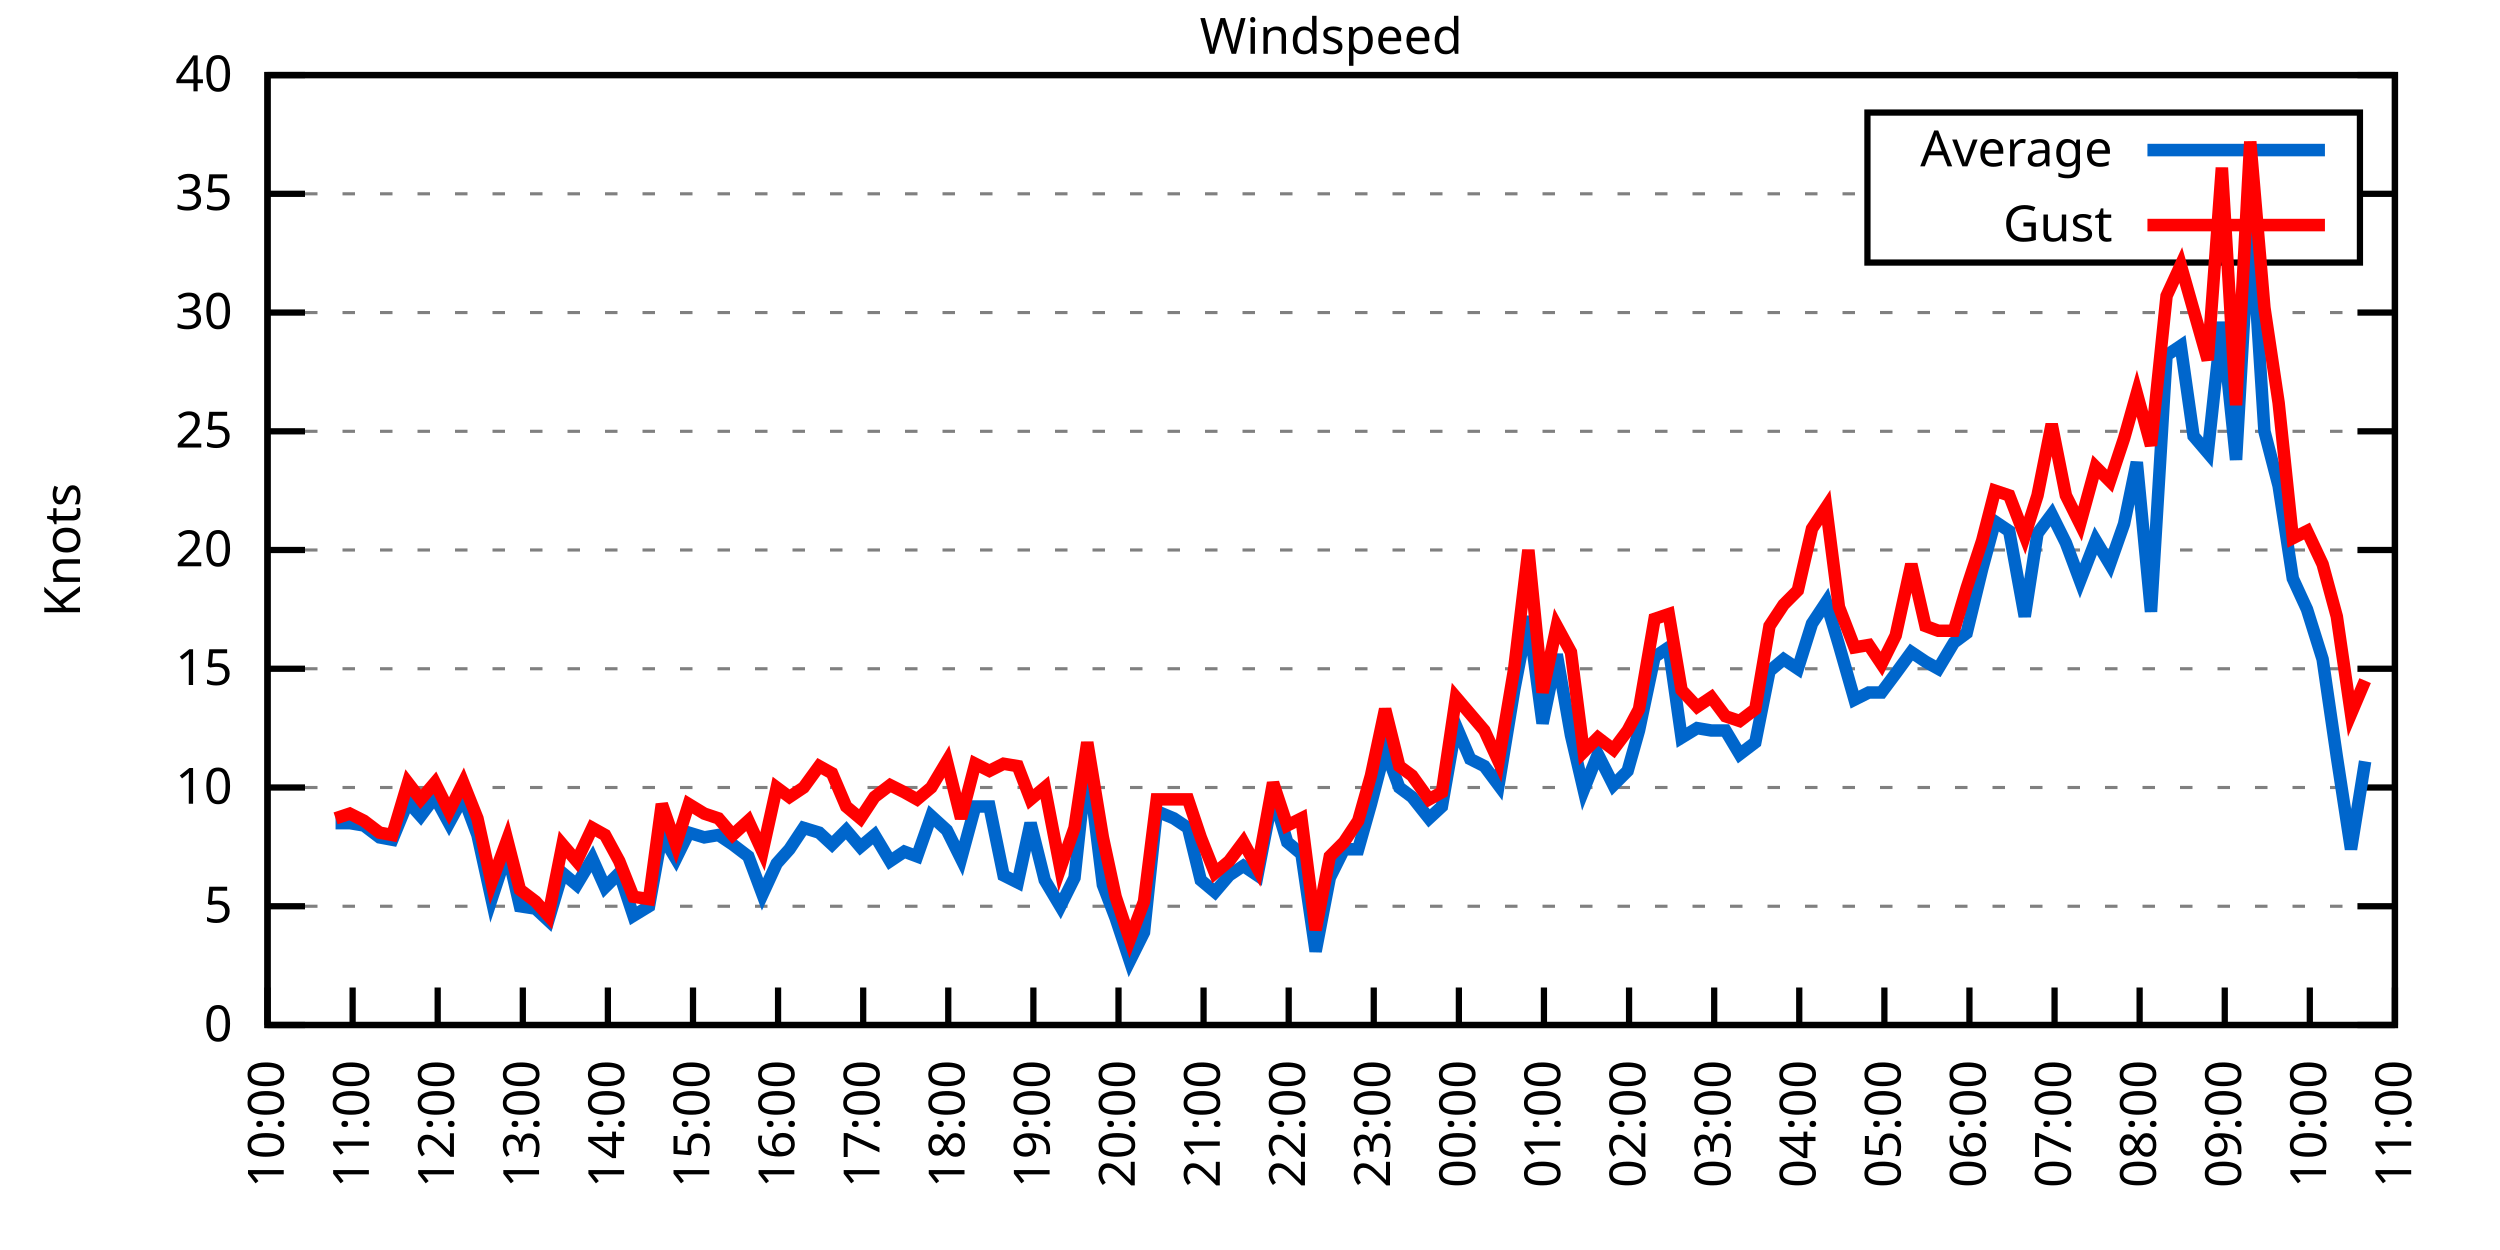
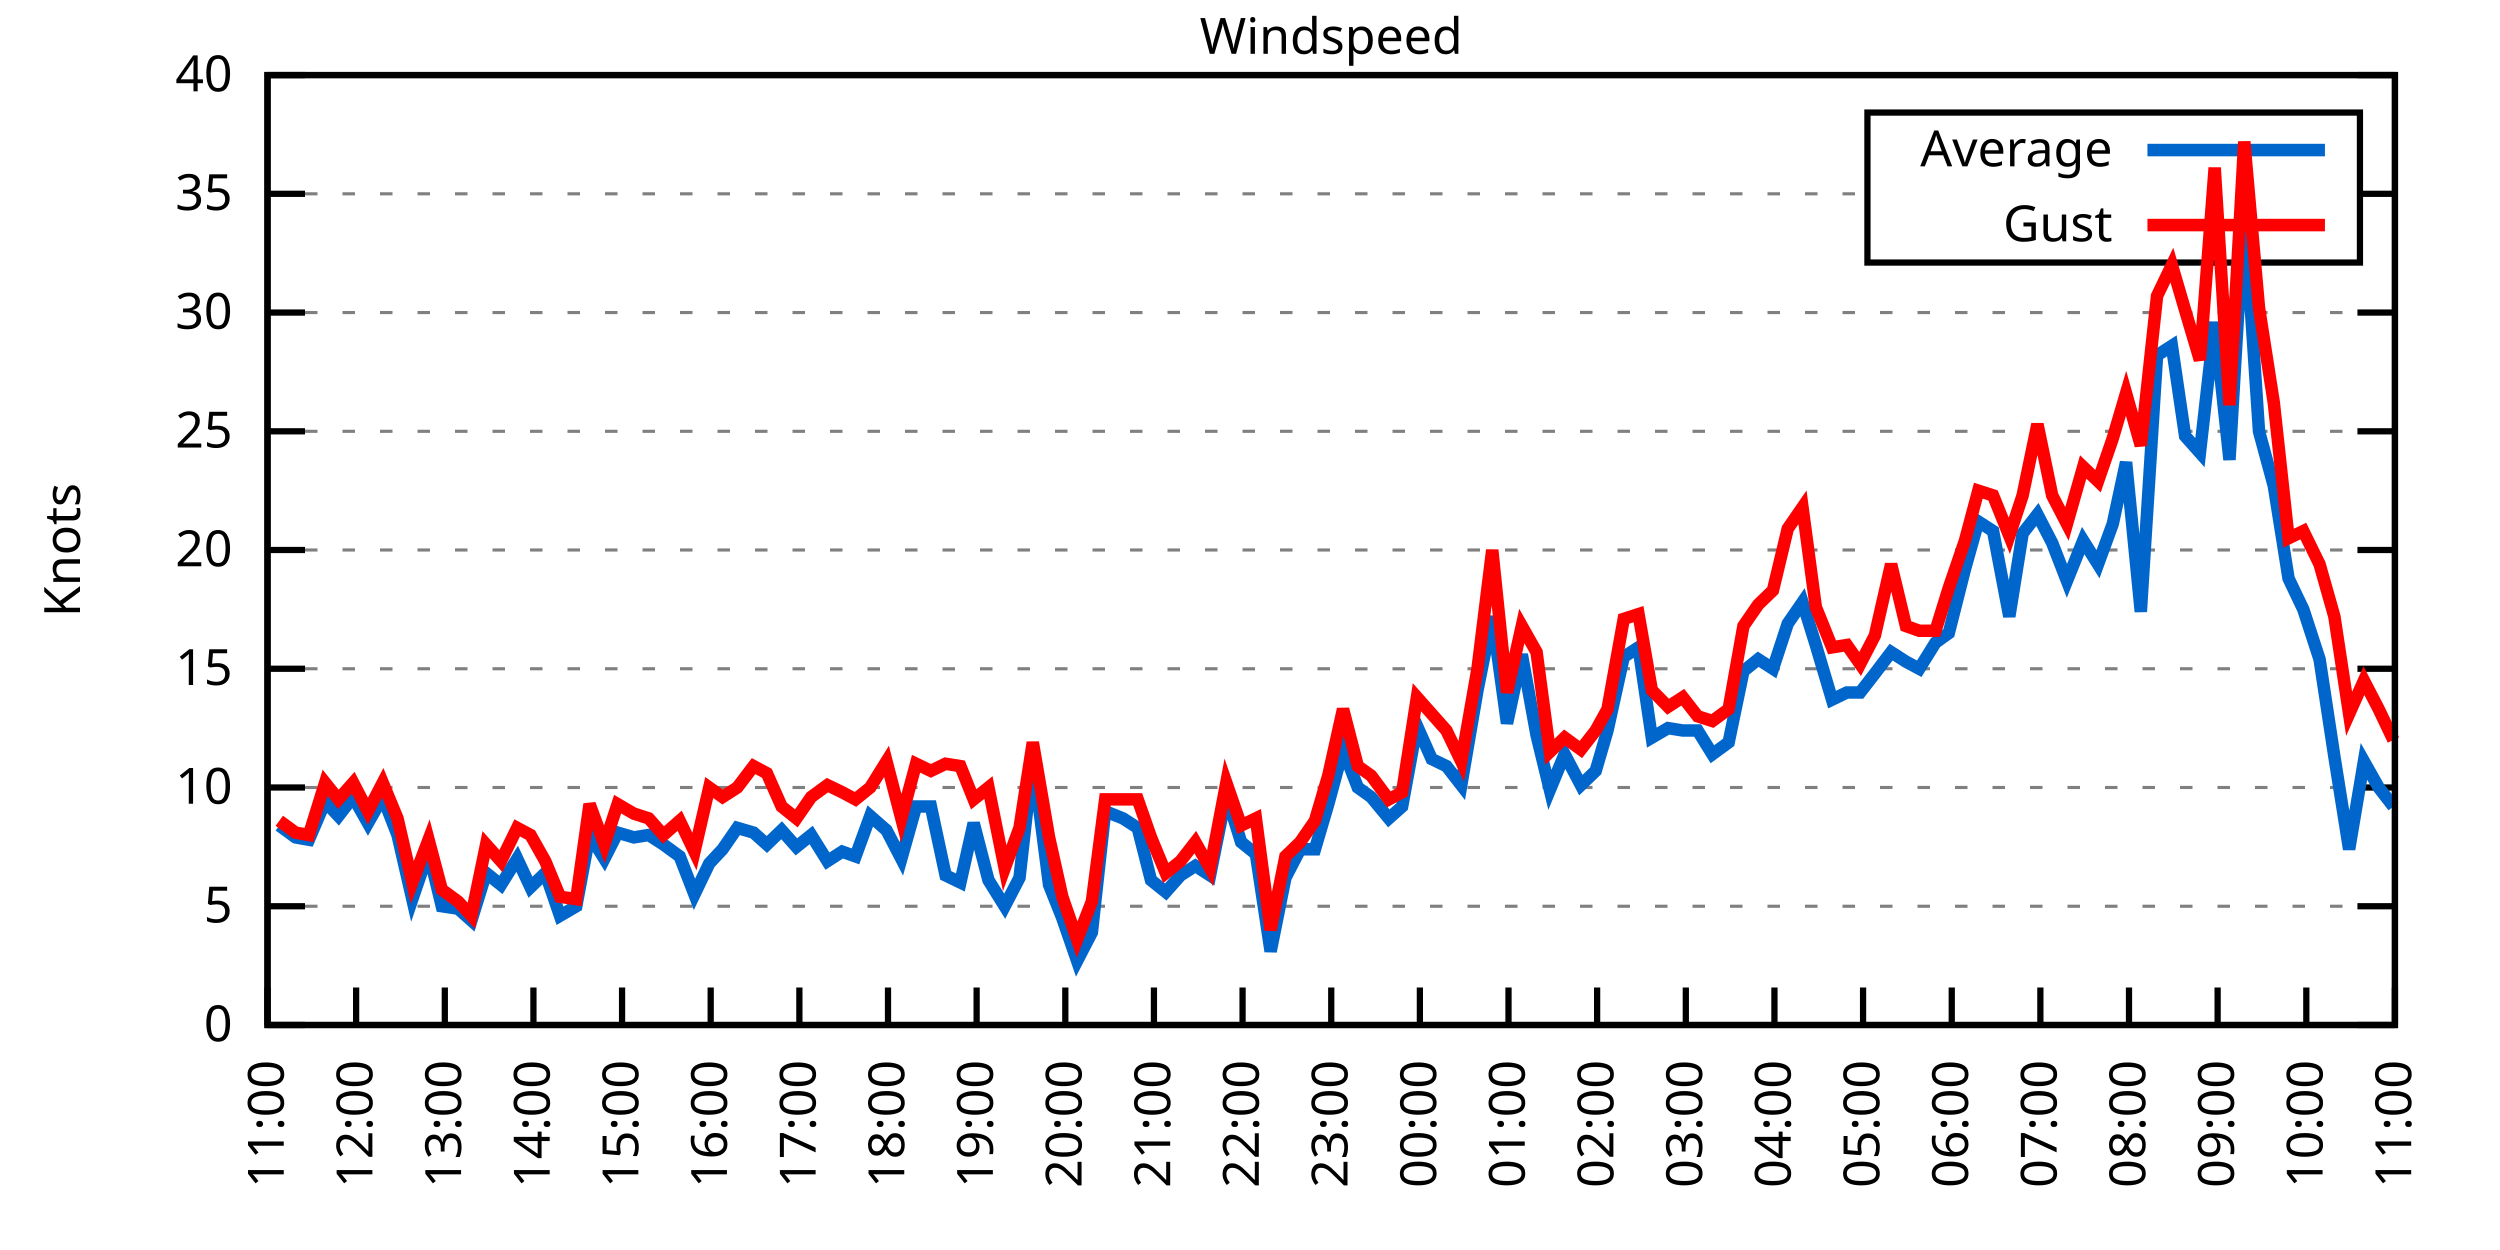
<svg xmlns="http://www.w3.org/2000/svg" xmlns:xlink="http://www.w3.org/1999/xlink" width="400" height="200" viewBox="0 0 400 200">
  <g id="gnuplot_canvas">
    <rect x="0" y="0" width="400" height="200" fill="none" />
    <defs>
      <circle id="gpDot" r="0.5" stroke-width="0.5" stroke="currentColor" />
      <path id="gpPt0" stroke-width="0.333" stroke="currentColor" d="M-1,0 h2 M0,-1 v2" />
      <path id="gpPt1" stroke-width="0.333" stroke="currentColor" d="M-1,-1 L1,1 M1,-1 L-1,1" />
      <path id="gpPt2" stroke-width="0.333" stroke="currentColor" d="M-1,0 L1,0 M0,-1 L0,1 M-1,-1 L1,1 M-1,1 L1,-1" />
      <rect id="gpPt3" stroke-width="0.333" stroke="currentColor" x="-1" y="-1" width="2" height="2" />
      <rect id="gpPt4" stroke-width="0.333" stroke="currentColor" fill="currentColor" x="-1" y="-1" width="2" height="2" />
      <circle id="gpPt5" stroke-width="0.333" stroke="currentColor" cx="0" cy="0" r="1" />
      <use xlink:href="#gpPt5" id="gpPt6" fill="currentColor" stroke="none" />
      <path id="gpPt7" stroke-width="0.333" stroke="currentColor" d="M0,-1.33 L-1.33,0.67 L1.33,0.67 z" />
      <use xlink:href="#gpPt7" id="gpPt8" fill="currentColor" stroke="none" />
      <use xlink:href="#gpPt7" id="gpPt9" stroke="currentColor" transform="rotate(180)" />
      <use xlink:href="#gpPt9" id="gpPt10" fill="currentColor" stroke="none" />
      <use xlink:href="#gpPt3" id="gpPt11" stroke="currentColor" transform="rotate(45)" />
      <use xlink:href="#gpPt11" id="gpPt12" fill="currentColor" stroke="none" />
      <path id="gpPt13" stroke-width="0.333" stroke="currentColor" d="M0,1.330 L1.265,0.411 L0.782,-1.067 L-0.782,-1.076 L-1.265,0.411 z" />
      <use xlink:href="#gpPt13" id="gpPt14" fill="currentColor" stroke="none" />
      <filter id="textbox" filterUnits="objectBoundingBox" x="0" y="0" height="1" width="1">
        <feFlood flood-color="white" flood-opacity="1" result="bgnd" />
        <feComposite in="SourceGraphic" in2="bgnd" operator="atop" />
      </filter>
      <filter id="greybox" filterUnits="objectBoundingBox" x="0" y="0" height="1" width="1">
        <feFlood flood-color="lightgrey" flood-opacity="1" result="grey" />
        <feComposite in="SourceGraphic" in2="grey" operator="atop" />
      </filter>
    </defs>
    <g fill="none" color="white" stroke="currentColor" stroke-width="1.00" stroke-linecap="butt" stroke-linejoin="miter">
</g>
    <g fill="none" color="black" stroke="currentColor" stroke-width="1.00" stroke-linecap="butt" stroke-linejoin="miter">
      <g stroke="none" shape-rendering="crispEdges">
        <polygon fill="rgb(255, 255, 255)" points="42.80,164.00 383.18,164.00 383.18,12.02 42.80,12.02 " />
      </g>
    </g>
    <g fill="none" color="black" stroke="currentColor" stroke-width="1.00" stroke-linecap="butt" stroke-linejoin="miter">
</g>
    <g fill="none" color="black" stroke="black" stroke-width="0.50" stroke-linecap="butt" stroke-linejoin="miter">
</g>
    <g fill="none" color="gray" stroke="currentColor" stroke-width="0.50" stroke-linecap="butt" stroke-linejoin="miter">
      <path stroke="gray" stroke-dasharray="2,4" class="gridline" d="M42.80,164.00 L383.19,164.00  " />
    </g>
    <g fill="none" color="gray" stroke="gray" stroke-width="1.00" stroke-linecap="butt" stroke-linejoin="miter">
</g>
    <g fill="none" color="black" stroke="currentColor" stroke-width="1.00" stroke-linecap="butt" stroke-linejoin="miter">
      <path stroke="black" d="M42.80,164.00 L48.80,164.00 M383.19,164.00 L377.19,164.00  " />
      <g transform="translate(37.20,166.60)" stroke="none" fill="black" font-family="Sans" font-size="8.00" text-anchor="end">
        <text>
          <tspan font-family="Sans"> 0</tspan>
        </text>
      </g>
    </g>
    <g fill="none" color="black" stroke="currentColor" stroke-width="1.00" stroke-linecap="butt" stroke-linejoin="miter">
</g>
    <g fill="none" color="black" stroke="black" stroke-width="0.50" stroke-linecap="butt" stroke-linejoin="miter">
</g>
    <g fill="none" color="gray" stroke="currentColor" stroke-width="0.50" stroke-linecap="butt" stroke-linejoin="miter">
      <path stroke="gray" stroke-dasharray="2,4" class="gridline" d="M42.80,145.00 L383.19,145.00  " />
    </g>
    <g fill="none" color="gray" stroke="gray" stroke-width="1.00" stroke-linecap="butt" stroke-linejoin="miter">
</g>
    <g fill="none" color="black" stroke="currentColor" stroke-width="1.00" stroke-linecap="butt" stroke-linejoin="miter">
      <path stroke="black" d="M42.80,145.00 L48.80,145.00 M383.19,145.00 L377.19,145.00  " />
      <g transform="translate(37.20,147.60)" stroke="none" fill="black" font-family="Sans" font-size="8.00" text-anchor="end">
        <text>
          <tspan font-family="Sans"> 5</tspan>
        </text>
      </g>
    </g>
    <g fill="none" color="black" stroke="currentColor" stroke-width="1.00" stroke-linecap="butt" stroke-linejoin="miter">
</g>
    <g fill="none" color="black" stroke="black" stroke-width="0.50" stroke-linecap="butt" stroke-linejoin="miter">
</g>
    <g fill="none" color="gray" stroke="currentColor" stroke-width="0.50" stroke-linecap="butt" stroke-linejoin="miter">
      <path stroke="gray" stroke-dasharray="2,4" class="gridline" d="M42.80,126.00 L383.19,126.00  " />
    </g>
    <g fill="none" color="gray" stroke="gray" stroke-width="1.00" stroke-linecap="butt" stroke-linejoin="miter">
</g>
    <g fill="none" color="black" stroke="currentColor" stroke-width="1.00" stroke-linecap="butt" stroke-linejoin="miter">
      <path stroke="black" d="M42.80,126.00 L48.80,126.00 M383.19,126.00 L377.19,126.00  " />
      <g transform="translate(37.20,128.60)" stroke="none" fill="black" font-family="Sans" font-size="8.00" text-anchor="end">
        <text>
          <tspan font-family="Sans"> 10</tspan>
        </text>
      </g>
    </g>
    <g fill="none" color="black" stroke="currentColor" stroke-width="1.00" stroke-linecap="butt" stroke-linejoin="miter">
</g>
    <g fill="none" color="black" stroke="black" stroke-width="0.50" stroke-linecap="butt" stroke-linejoin="miter">
</g>
    <g fill="none" color="gray" stroke="currentColor" stroke-width="0.50" stroke-linecap="butt" stroke-linejoin="miter">
      <path stroke="gray" stroke-dasharray="2,4" class="gridline" d="M42.80,107.00 L383.19,107.00  " />
    </g>
    <g fill="none" color="gray" stroke="gray" stroke-width="1.00" stroke-linecap="butt" stroke-linejoin="miter">
</g>
    <g fill="none" color="black" stroke="currentColor" stroke-width="1.00" stroke-linecap="butt" stroke-linejoin="miter">
      <path stroke="black" d="M42.80,107.00 L48.80,107.00 M383.19,107.00 L377.19,107.00  " />
      <g transform="translate(37.20,109.60)" stroke="none" fill="black" font-family="Sans" font-size="8.00" text-anchor="end">
        <text>
          <tspan font-family="Sans"> 15</tspan>
        </text>
      </g>
    </g>
    <g fill="none" color="black" stroke="currentColor" stroke-width="1.00" stroke-linecap="butt" stroke-linejoin="miter">
</g>
    <g fill="none" color="black" stroke="black" stroke-width="0.50" stroke-linecap="butt" stroke-linejoin="miter">
</g>
    <g fill="none" color="gray" stroke="currentColor" stroke-width="0.50" stroke-linecap="butt" stroke-linejoin="miter">
      <path stroke="gray" stroke-dasharray="2,4" class="gridline" d="M42.80,88.00 L383.19,88.00  " />
    </g>
    <g fill="none" color="gray" stroke="gray" stroke-width="1.00" stroke-linecap="butt" stroke-linejoin="miter">
</g>
    <g fill="none" color="black" stroke="currentColor" stroke-width="1.00" stroke-linecap="butt" stroke-linejoin="miter">
      <path stroke="black" d="M42.80,88.00 L48.80,88.00 M383.19,88.00 L377.19,88.00  " />
      <g transform="translate(37.20,90.60)" stroke="none" fill="black" font-family="Sans" font-size="8.00" text-anchor="end">
        <text>
          <tspan font-family="Sans"> 20</tspan>
        </text>
      </g>
    </g>
    <g fill="none" color="black" stroke="currentColor" stroke-width="1.00" stroke-linecap="butt" stroke-linejoin="miter">
</g>
    <g fill="none" color="black" stroke="black" stroke-width="0.50" stroke-linecap="butt" stroke-linejoin="miter">
</g>
    <g fill="none" color="gray" stroke="currentColor" stroke-width="0.50" stroke-linecap="butt" stroke-linejoin="miter">
      <path stroke="gray" stroke-dasharray="2,4" class="gridline" d="M42.80,69.01 L383.19,69.01  " />
    </g>
    <g fill="none" color="gray" stroke="gray" stroke-width="1.00" stroke-linecap="butt" stroke-linejoin="miter">
</g>
    <g fill="none" color="black" stroke="currentColor" stroke-width="1.00" stroke-linecap="butt" stroke-linejoin="miter">
      <path stroke="black" d="M42.80,69.01 L48.80,69.01 M383.19,69.01 L377.19,69.01  " />
      <g transform="translate(37.20,71.61)" stroke="none" fill="black" font-family="Sans" font-size="8.00" text-anchor="end">
        <text>
          <tspan font-family="Sans"> 25</tspan>
        </text>
      </g>
    </g>
    <g fill="none" color="black" stroke="currentColor" stroke-width="1.00" stroke-linecap="butt" stroke-linejoin="miter">
</g>
    <g fill="none" color="black" stroke="black" stroke-width="0.50" stroke-linecap="butt" stroke-linejoin="miter">
</g>
    <g fill="none" color="gray" stroke="currentColor" stroke-width="0.50" stroke-linecap="butt" stroke-linejoin="miter">
      <path stroke="gray" stroke-dasharray="2,4" class="gridline" d="M42.80,50.01 L383.19,50.01  " />
    </g>
    <g fill="none" color="gray" stroke="gray" stroke-width="1.00" stroke-linecap="butt" stroke-linejoin="miter">
</g>
    <g fill="none" color="black" stroke="currentColor" stroke-width="1.00" stroke-linecap="butt" stroke-linejoin="miter">
      <path stroke="black" d="M42.80,50.01 L48.80,50.01 M383.19,50.01 L377.19,50.01  " />
      <g transform="translate(37.20,52.61)" stroke="none" fill="black" font-family="Sans" font-size="8.00" text-anchor="end">
        <text>
          <tspan font-family="Sans"> 30</tspan>
        </text>
      </g>
    </g>
    <g fill="none" color="black" stroke="currentColor" stroke-width="1.00" stroke-linecap="butt" stroke-linejoin="miter">
</g>
    <g fill="none" color="black" stroke="black" stroke-width="0.50" stroke-linecap="butt" stroke-linejoin="miter">
</g>
    <g fill="none" color="gray" stroke="currentColor" stroke-width="0.50" stroke-linecap="butt" stroke-linejoin="miter">
      <path stroke="gray" stroke-dasharray="2,4" class="gridline" d="M42.80,31.01 L298.79,31.01 M377.59,31.01 L383.19,31.01  " />
    </g>
    <g fill="none" color="gray" stroke="gray" stroke-width="1.00" stroke-linecap="butt" stroke-linejoin="miter">
</g>
    <g fill="none" color="black" stroke="currentColor" stroke-width="1.00" stroke-linecap="butt" stroke-linejoin="miter">
      <path stroke="black" d="M42.80,31.01 L48.80,31.01 M383.19,31.01 L377.19,31.01  " />
      <g transform="translate(37.20,33.61)" stroke="none" fill="black" font-family="Sans" font-size="8.00" text-anchor="end">
        <text>
          <tspan font-family="Sans"> 35</tspan>
        </text>
      </g>
    </g>
    <g fill="none" color="black" stroke="currentColor" stroke-width="1.00" stroke-linecap="butt" stroke-linejoin="miter">
</g>
    <g fill="none" color="black" stroke="black" stroke-width="0.50" stroke-linecap="butt" stroke-linejoin="miter">
</g>
    <g fill="none" color="gray" stroke="currentColor" stroke-width="0.50" stroke-linecap="butt" stroke-linejoin="miter">
      <path stroke="gray" stroke-dasharray="2,4" class="gridline" d="M42.80,12.01 L383.19,12.01  " />
    </g>
    <g fill="none" color="gray" stroke="gray" stroke-width="1.00" stroke-linecap="butt" stroke-linejoin="miter">
</g>
    <g fill="none" color="black" stroke="currentColor" stroke-width="1.00" stroke-linecap="butt" stroke-linejoin="miter">
      <path stroke="black" d="M42.80,12.01 L48.80,12.01 M383.19,12.01 L377.19,12.01  " />
      <g transform="translate(37.20,14.61)" stroke="none" fill="black" font-family="Sans" font-size="8.00" text-anchor="end">
        <text>
          <tspan font-family="Sans"> 40</tspan>
        </text>
      </g>
    </g>
    <g fill="none" color="black" stroke="currentColor" stroke-width="1.00" stroke-linecap="butt" stroke-linejoin="miter">
      <path stroke="black" d="M42.80,164.00 L42.80,158.00  " />
      <g transform="translate(45.40,169.60) rotate(270.00)" stroke="none" fill="black" font-family="Sans" font-size="8.00" text-anchor="end">
        <text>
-           <tspan font-family="Sans">10:00</tspan>
-         </text>
-       </g>
-     </g>
-     <g fill="none" color="black" stroke="currentColor" stroke-width="1.00" stroke-linecap="butt" stroke-linejoin="miter">
-       <path stroke="black" d="M56.42,164.00 L56.42,158.00  " />
-       <g transform="translate(59.02,169.60) rotate(270.00)" stroke="none" fill="black" font-family="Sans" font-size="8.00" text-anchor="end">
-         <text>
          <tspan font-family="Sans">11:00</tspan>
        </text>
      </g>
    </g>
    <g fill="none" color="black" stroke="currentColor" stroke-width="1.00" stroke-linecap="butt" stroke-linejoin="miter">
-       <path stroke="black" d="M70.03,164.00 L70.03,158.00  " />
-       <g transform="translate(72.63,169.60) rotate(270.00)" stroke="none" fill="black" font-family="Sans" font-size="8.00" text-anchor="end">
+       <path stroke="black" d="M56.98,164.00 L56.98,158.00  " />
+       <g transform="translate(59.58,169.60) rotate(270.00)" stroke="none" fill="black" font-family="Sans" font-size="8.00" text-anchor="end">
        <text>
          <tspan font-family="Sans">12:00</tspan>
        </text>
      </g>
    </g>
    <g fill="none" color="black" stroke="currentColor" stroke-width="1.00" stroke-linecap="butt" stroke-linejoin="miter">
-       <path stroke="black" d="M83.65,164.00 L83.65,158.00  " />
-       <g transform="translate(86.25,169.60) rotate(270.00)" stroke="none" fill="black" font-family="Sans" font-size="8.00" text-anchor="end">
+       <path stroke="black" d="M71.17,164.00 L71.17,158.00  " />
+       <g transform="translate(73.77,169.60) rotate(270.00)" stroke="none" fill="black" font-family="Sans" font-size="8.00" text-anchor="end">
        <text>
          <tspan font-family="Sans">13:00</tspan>
        </text>
      </g>
    </g>
    <g fill="none" color="black" stroke="currentColor" stroke-width="1.00" stroke-linecap="butt" stroke-linejoin="miter">
-       <path stroke="black" d="M97.26,164.00 L97.26,158.00  " />
-       <g transform="translate(99.86,169.60) rotate(270.00)" stroke="none" fill="black" font-family="Sans" font-size="8.00" text-anchor="end">
+       <path stroke="black" d="M85.35,164.00 L85.35,158.00  " />
+       <g transform="translate(87.95,169.60) rotate(270.00)" stroke="none" fill="black" font-family="Sans" font-size="8.00" text-anchor="end">
        <text>
          <tspan font-family="Sans">14:00</tspan>
        </text>
      </g>
    </g>
    <g fill="none" color="black" stroke="currentColor" stroke-width="1.00" stroke-linecap="butt" stroke-linejoin="miter">
-       <path stroke="black" d="M110.88,164.00 L110.88,158.00  " />
-       <g transform="translate(113.48,169.60) rotate(270.00)" stroke="none" fill="black" font-family="Sans" font-size="8.00" text-anchor="end">
+       <path stroke="black" d="M99.53,164.00 L99.53,158.00  " />
+       <g transform="translate(102.13,169.60) rotate(270.00)" stroke="none" fill="black" font-family="Sans" font-size="8.00" text-anchor="end">
        <text>
          <tspan font-family="Sans">15:00</tspan>
        </text>
      </g>
    </g>
    <g fill="none" color="black" stroke="currentColor" stroke-width="1.00" stroke-linecap="butt" stroke-linejoin="miter">
-       <path stroke="black" d="M124.49,164.00 L124.49,158.00  " />
-       <g transform="translate(127.09,169.60) rotate(270.00)" stroke="none" fill="black" font-family="Sans" font-size="8.00" text-anchor="end">
+       <path stroke="black" d="M113.71,164.00 L113.71,158.00  " />
+       <g transform="translate(116.31,169.60) rotate(270.00)" stroke="none" fill="black" font-family="Sans" font-size="8.00" text-anchor="end">
        <text>
          <tspan font-family="Sans">16:00</tspan>
        </text>
      </g>
    </g>
    <g fill="none" color="black" stroke="currentColor" stroke-width="1.00" stroke-linecap="butt" stroke-linejoin="miter">
-       <path stroke="black" d="M138.11,164.00 L138.11,158.00  " />
-       <g transform="translate(140.71,169.60) rotate(270.00)" stroke="none" fill="black" font-family="Sans" font-size="8.00" text-anchor="end">
+       <path stroke="black" d="M127.90,164.00 L127.90,158.00  " />
+       <g transform="translate(130.50,169.60) rotate(270.00)" stroke="none" fill="black" font-family="Sans" font-size="8.00" text-anchor="end">
        <text>
          <tspan font-family="Sans">17:00</tspan>
        </text>
      </g>
    </g>
    <g fill="none" color="black" stroke="currentColor" stroke-width="1.00" stroke-linecap="butt" stroke-linejoin="miter">
-       <path stroke="black" d="M151.72,164.00 L151.72,158.00  " />
-       <g transform="translate(154.32,169.60) rotate(270.00)" stroke="none" fill="black" font-family="Sans" font-size="8.00" text-anchor="end">
+       <path stroke="black" d="M142.08,164.00 L142.08,158.00  " />
+       <g transform="translate(144.68,169.60) rotate(270.00)" stroke="none" fill="black" font-family="Sans" font-size="8.00" text-anchor="end">
        <text>
          <tspan font-family="Sans">18:00</tspan>
        </text>
      </g>
    </g>
    <g fill="none" color="black" stroke="currentColor" stroke-width="1.00" stroke-linecap="butt" stroke-linejoin="miter">
-       <path stroke="black" d="M165.34,164.00 L165.34,158.00  " />
-       <g transform="translate(167.94,169.60) rotate(270.00)" stroke="none" fill="black" font-family="Sans" font-size="8.00" text-anchor="end">
+       <path stroke="black" d="M156.26,164.00 L156.26,158.00  " />
+       <g transform="translate(158.86,169.60) rotate(270.00)" stroke="none" fill="black" font-family="Sans" font-size="8.00" text-anchor="end">
        <text>
          <tspan font-family="Sans">19:00</tspan>
        </text>
      </g>
    </g>
    <g fill="none" color="black" stroke="currentColor" stroke-width="1.00" stroke-linecap="butt" stroke-linejoin="miter">
-       <path stroke="black" d="M178.96,164.00 L178.96,158.00  " />
-       <g transform="translate(181.56,169.60) rotate(270.00)" stroke="none" fill="black" font-family="Sans" font-size="8.00" text-anchor="end">
+       <path stroke="black" d="M170.45,164.00 L170.45,158.00  " />
+       <g transform="translate(173.05,169.60) rotate(270.00)" stroke="none" fill="black" font-family="Sans" font-size="8.00" text-anchor="end">
        <text>
          <tspan font-family="Sans">20:00</tspan>
        </text>
      </g>
    </g>
    <g fill="none" color="black" stroke="currentColor" stroke-width="1.00" stroke-linecap="butt" stroke-linejoin="miter">
-       <path stroke="black" d="M192.57,164.00 L192.57,158.00  " />
-       <g transform="translate(195.17,169.60) rotate(270.00)" stroke="none" fill="black" font-family="Sans" font-size="8.00" text-anchor="end">
+       <path stroke="black" d="M184.63,164.00 L184.63,158.00  " />
+       <g transform="translate(187.23,169.60) rotate(270.00)" stroke="none" fill="black" font-family="Sans" font-size="8.00" text-anchor="end">
        <text>
          <tspan font-family="Sans">21:00</tspan>
        </text>
      </g>
    </g>
    <g fill="none" color="black" stroke="currentColor" stroke-width="1.00" stroke-linecap="butt" stroke-linejoin="miter">
-       <path stroke="black" d="M206.19,164.00 L206.19,158.00  " />
-       <g transform="translate(208.79,169.60) rotate(270.00)" stroke="none" fill="black" font-family="Sans" font-size="8.00" text-anchor="end">
+       <path stroke="black" d="M198.81,164.00 L198.81,158.00  " />
+       <g transform="translate(201.41,169.60) rotate(270.00)" stroke="none" fill="black" font-family="Sans" font-size="8.00" text-anchor="end">
        <text>
          <tspan font-family="Sans">22:00</tspan>
        </text>
      </g>
    </g>
    <g fill="none" color="black" stroke="currentColor" stroke-width="1.00" stroke-linecap="butt" stroke-linejoin="miter">
-       <path stroke="black" d="M219.80,164.00 L219.80,158.00  " />
-       <g transform="translate(222.40,169.60) rotate(270.00)" stroke="none" fill="black" font-family="Sans" font-size="8.00" text-anchor="end">
+       <path stroke="black" d="M213.00,164.00 L213.00,158.00  " />
+       <g transform="translate(215.60,169.60) rotate(270.00)" stroke="none" fill="black" font-family="Sans" font-size="8.00" text-anchor="end">
        <text>
          <tspan font-family="Sans">23:00</tspan>
        </text>
      </g>
    </g>
    <g fill="none" color="black" stroke="currentColor" stroke-width="1.00" stroke-linecap="butt" stroke-linejoin="miter">
-       <path stroke="black" d="M233.42,164.00 L233.42,158.00  " />
-       <g transform="translate(236.02,169.60) rotate(270.00)" stroke="none" fill="black" font-family="Sans" font-size="8.00" text-anchor="end">
+       <path stroke="black" d="M227.18,164.00 L227.18,158.00  " />
+       <g transform="translate(229.78,169.60) rotate(270.00)" stroke="none" fill="black" font-family="Sans" font-size="8.00" text-anchor="end">
        <text>
          <tspan font-family="Sans">00:00</tspan>
        </text>
      </g>
    </g>
    <g fill="none" color="black" stroke="currentColor" stroke-width="1.00" stroke-linecap="butt" stroke-linejoin="miter">
-       <path stroke="black" d="M247.03,164.00 L247.03,158.00  " />
-       <g transform="translate(249.63,169.60) rotate(270.00)" stroke="none" fill="black" font-family="Sans" font-size="8.00" text-anchor="end">
+       <path stroke="black" d="M241.36,164.00 L241.36,158.00  " />
+       <g transform="translate(243.96,169.60) rotate(270.00)" stroke="none" fill="black" font-family="Sans" font-size="8.00" text-anchor="end">
        <text>
          <tspan font-family="Sans">01:00</tspan>
        </text>
      </g>
    </g>
    <g fill="none" color="black" stroke="currentColor" stroke-width="1.00" stroke-linecap="butt" stroke-linejoin="miter">
-       <path stroke="black" d="M260.65,164.00 L260.65,158.00  " />
-       <g transform="translate(263.25,169.60) rotate(270.00)" stroke="none" fill="black" font-family="Sans" font-size="8.00" text-anchor="end">
+       <path stroke="black" d="M255.54,164.00 L255.54,158.00  " />
+       <g transform="translate(258.14,169.60) rotate(270.00)" stroke="none" fill="black" font-family="Sans" font-size="8.00" text-anchor="end">
        <text>
          <tspan font-family="Sans">02:00</tspan>
        </text>
      </g>
    </g>
    <g fill="none" color="black" stroke="currentColor" stroke-width="1.00" stroke-linecap="butt" stroke-linejoin="miter">
-       <path stroke="black" d="M274.27,164.00 L274.27,158.00  " />
-       <g transform="translate(276.87,169.60) rotate(270.00)" stroke="none" fill="black" font-family="Sans" font-size="8.00" text-anchor="end">
+       <path stroke="black" d="M269.73,164.00 L269.73,158.00  " />
+       <g transform="translate(272.33,169.60) rotate(270.00)" stroke="none" fill="black" font-family="Sans" font-size="8.00" text-anchor="end">
        <text>
          <tspan font-family="Sans">03:00</tspan>
        </text>
      </g>
    </g>
    <g fill="none" color="black" stroke="currentColor" stroke-width="1.00" stroke-linecap="butt" stroke-linejoin="miter">
-       <path stroke="black" d="M287.88,164.00 L287.88,158.00  " />
-       <g transform="translate(290.48,169.60) rotate(270.00)" stroke="none" fill="black" font-family="Sans" font-size="8.00" text-anchor="end">
+       <path stroke="black" d="M283.91,164.00 L283.91,158.00  " />
+       <g transform="translate(286.51,169.60) rotate(270.00)" stroke="none" fill="black" font-family="Sans" font-size="8.00" text-anchor="end">
        <text>
          <tspan font-family="Sans">04:00</tspan>
        </text>
      </g>
    </g>
    <g fill="none" color="black" stroke="currentColor" stroke-width="1.00" stroke-linecap="butt" stroke-linejoin="miter">
-       <path stroke="black" d="M301.50,164.00 L301.50,158.00  " />
-       <g transform="translate(304.10,169.60) rotate(270.00)" stroke="none" fill="black" font-family="Sans" font-size="8.00" text-anchor="end">
+       <path stroke="black" d="M298.09,164.00 L298.09,158.00  " />
+       <g transform="translate(300.69,169.60) rotate(270.00)" stroke="none" fill="black" font-family="Sans" font-size="8.00" text-anchor="end">
        <text>
          <tspan font-family="Sans">05:00</tspan>
        </text>
      </g>
    </g>
    <g fill="none" color="black" stroke="currentColor" stroke-width="1.00" stroke-linecap="butt" stroke-linejoin="miter">
-       <path stroke="black" d="M315.11,164.00 L315.11,158.00  " />
-       <g transform="translate(317.71,169.60) rotate(270.00)" stroke="none" fill="black" font-family="Sans" font-size="8.00" text-anchor="end">
+       <path stroke="black" d="M312.28,164.00 L312.28,158.00  " />
+       <g transform="translate(314.88,169.60) rotate(270.00)" stroke="none" fill="black" font-family="Sans" font-size="8.00" text-anchor="end">
        <text>
          <tspan font-family="Sans">06:00</tspan>
        </text>
      </g>
    </g>
    <g fill="none" color="black" stroke="currentColor" stroke-width="1.00" stroke-linecap="butt" stroke-linejoin="miter">
-       <path stroke="black" d="M328.73,164.00 L328.73,158.00  " />
-       <g transform="translate(331.33,169.60) rotate(270.00)" stroke="none" fill="black" font-family="Sans" font-size="8.00" text-anchor="end">
+       <path stroke="black" d="M326.46,164.00 L326.46,158.00  " />
+       <g transform="translate(329.06,169.60) rotate(270.00)" stroke="none" fill="black" font-family="Sans" font-size="8.00" text-anchor="end">
        <text>
          <tspan font-family="Sans">07:00</tspan>
        </text>
      </g>
    </g>
    <g fill="none" color="black" stroke="currentColor" stroke-width="1.00" stroke-linecap="butt" stroke-linejoin="miter">
-       <path stroke="black" d="M342.34,164.00 L342.34,158.00  " />
-       <g transform="translate(344.94,169.60) rotate(270.00)" stroke="none" fill="black" font-family="Sans" font-size="8.00" text-anchor="end">
+       <path stroke="black" d="M340.64,164.00 L340.64,158.00  " />
+       <g transform="translate(343.24,169.60) rotate(270.00)" stroke="none" fill="black" font-family="Sans" font-size="8.00" text-anchor="end">
        <text>
          <tspan font-family="Sans">08:00</tspan>
        </text>
      </g>
    </g>
    <g fill="none" color="black" stroke="currentColor" stroke-width="1.00" stroke-linecap="butt" stroke-linejoin="miter">
-       <path stroke="black" d="M355.96,164.00 L355.96,158.00  " />
-       <g transform="translate(358.56,169.60) rotate(270.00)" stroke="none" fill="black" font-family="Sans" font-size="8.00" text-anchor="end">
+       <path stroke="black" d="M354.82,164.00 L354.82,158.00  " />
+       <g transform="translate(357.42,169.60) rotate(270.00)" stroke="none" fill="black" font-family="Sans" font-size="8.00" text-anchor="end">
        <text>
          <tspan font-family="Sans">09:00</tspan>
        </text>
      </g>
    </g>
    <g fill="none" color="black" stroke="currentColor" stroke-width="1.00" stroke-linecap="butt" stroke-linejoin="miter">
-       <path stroke="black" d="M369.57,164.00 L369.57,158.00  " />
-       <g transform="translate(372.17,169.60) rotate(270.00)" stroke="none" fill="black" font-family="Sans" font-size="8.00" text-anchor="end">
+       <path stroke="black" d="M369.01,164.00 L369.01,158.00  " />
+       <g transform="translate(371.61,169.60) rotate(270.00)" stroke="none" fill="black" font-family="Sans" font-size="8.00" text-anchor="end">
        <text>
          <tspan font-family="Sans">10:00</tspan>
        </text>
      </g>
    </g>
    <g fill="none" color="black" stroke="currentColor" stroke-width="1.00" stroke-linecap="butt" stroke-linejoin="miter">
      <path stroke="black" d="M383.19,164.00 L383.19,158.00  " />
      <g transform="translate(385.79,169.60) rotate(270.00)" stroke="none" fill="black" font-family="Sans" font-size="8.00" text-anchor="end">
        <text>
          <tspan font-family="Sans">11:00</tspan>
        </text>
      </g>
    </g>
    <g fill="none" color="black" stroke="currentColor" stroke-width="1.00" stroke-linecap="butt" stroke-linejoin="miter">
</g>
    <g fill="none" color="black" stroke="currentColor" stroke-width="1.00" stroke-linecap="butt" stroke-linejoin="miter">
      <path stroke="black" d="M42.80,12.01 L42.80,164.00 L383.19,164.00 L383.19,12.01 L42.80,12.01 Z  " />
    </g>
    <g fill="none" color="black" stroke="currentColor" stroke-width="1.00" stroke-linecap="butt" stroke-linejoin="miter">
</g>
    <g fill="none" color="black" stroke="currentColor" stroke-width="1.00" stroke-linecap="butt" stroke-linejoin="miter">
      <path stroke="black" d="M298.79,42.01 L298.79,18.01 L377.59,18.01 L377.59,42.01 L298.79,42.01 Z  " />
    </g>
    <g id="Windspeed_plot_1">
      <g fill="none" color="white" stroke="black" stroke-width="2.00" stroke-linecap="butt" stroke-linejoin="miter">
</g>
      <g fill="none" color="black" stroke="currentColor" stroke-width="2.00" stroke-linecap="butt" stroke-linejoin="miter">
        <g transform="translate(337.99,26.61)" stroke="none" fill="black" font-family="Sans" font-size="8.00" text-anchor="end">
          <text>
            <tspan font-family="Sans">Average</tspan>
          </text>
        </g>
      </g>
      <g fill="none" color="black" stroke="currentColor" stroke-width="2.00" stroke-linecap="butt" stroke-linejoin="miter">
-         <path stroke="rgb(  0, 102, 204)" d="M343.59,24.01 L371.99,24.01 M53.69,131.70 L55.96,131.70 L58.23,132.08 L60.73,133.98 L62.77,134.36 L65.27,128.28   L67.31,130.56 L69.58,127.52 L71.85,131.70 L74.12,127.52 L76.39,133.60 L78.65,143.86 L81.15,136.26 L83.19,145.00   L85.69,145.38 L87.73,147.28 L90.00,139.68 L92.27,141.58 L94.77,137.40 L96.81,141.96 L99.08,139.68 L101.35,146.52   L103.84,145.00 L105.89,133.60 L108.15,137.40 L110.20,133.22 L112.69,133.98 L114.96,133.60 L117.23,135.12 L119.73,137.02   L122.00,143.10 L124.27,138.16 L126.31,135.88 L128.58,132.46 L131.07,133.22 L133.12,135.12 L135.39,132.84 L137.66,135.50   L139.92,133.60 L142.42,137.78 L144.69,136.26 L146.73,137.02 L149.00,130.56 L151.50,132.84 L153.77,137.40 L156.04,129.04   L158.31,129.04 L160.57,140.06 L162.84,141.20 L164.89,131.70 L167.16,140.82 L169.65,145.00 L171.92,140.44 L173.96,121.44   L176.46,141.58 L178.50,146.90 L180.77,153.74 L183.04,149.18 L185.08,129.80 L187.81,130.94 L190.08,132.46 L192.12,140.82   L194.39,142.72 L196.66,140.06 L198.93,138.54 L201.19,140.06 L203.69,127.14 L205.96,134.74 L208.23,136.64 L210.50,152.22   L212.77,140.44 L215.04,135.88 L217.31,135.88 L219.35,128.66 L221.62,119.92 L223.89,126.00 L225.93,127.52 L228.65,130.94   L230.70,129.04 L232.96,116.12 L235.23,121.44 L237.50,122.58 L239.77,125.62 L242.27,110.42 L244.54,98.64 L246.81,115.74   L249.08,104.72 L251.35,117.64 L253.39,126.38 L255.66,120.68 L258.15,125.62 L260.42,123.34 L262.24,116.88 L264.73,105.10   L267.00,103.58 L269.05,118.02 L271.54,116.50 L273.81,116.88 L276.08,116.88 L278.35,120.68 L280.85,118.78 L283.12,107.38   L285.38,105.48 L287.65,107.00 L289.92,99.78 L292.19,96.36 L294.23,103.20 L296.73,111.94 L299.00,110.80 L301.04,110.80   L303.31,107.76 L305.81,104.34 L308.08,105.86 L310.12,107.00 L312.62,102.82 L314.66,101.30 L317.15,91.04 L319.20,83.45   L321.47,84.97 L323.96,98.64 L326.00,85.35 L328.27,82.31 L330.54,86.87 L332.81,92.94 L335.31,86.49 L337.58,90.28   L339.85,83.83 L341.89,73.95 L344.16,97.88 L346.65,56.85 L348.92,55.33 L350.97,69.77 L353.24,72.43 L355.50,51.53   L357.77,73.57 L360.04,33.67 L362.31,69.01 L364.58,77.75 L366.85,92.56 L369.12,97.50 L371.62,105.48 L373.89,121.06   L376.16,135.88 L378.42,121.82  " />
+         <path stroke="rgb(  0, 102, 204)" d="M343.59,24.01 L371.99,24.01 M44.69,132.08 L47.29,133.98 L49.42,134.36 L52.02,128.28 L54.15,130.56 L56.51,127.52   L58.87,131.70 L61.24,127.52 L63.60,133.60 L65.97,143.86 L68.57,136.26 L70.69,145.00 L73.29,145.38 L75.42,147.28   L77.78,139.68 L80.15,141.58 L82.75,137.40 L84.88,141.96 L87.24,139.68 L89.60,146.52 L92.20,145.00 L94.33,133.60   L96.70,137.40 L98.82,133.22 L101.42,133.98 L103.79,133.60 L106.15,135.12 L108.75,137.02 L111.11,143.10 L113.48,138.16   L115.61,135.88 L117.97,132.46 L120.57,133.22 L122.70,135.12 L125.06,132.84 L127.42,135.50 L129.79,133.60 L132.39,137.78   L134.75,136.26 L136.88,137.02 L139.24,130.56 L141.84,132.84 L144.21,137.40 L146.57,129.04 L148.94,129.04 L151.30,140.06   L153.66,141.20 L155.79,131.70 L158.15,140.82 L160.75,145.00 L163.12,140.44 L165.25,121.44 L167.85,141.58 L169.97,146.90   L172.34,153.74 L174.70,149.18 L176.83,129.80 L179.67,130.94 L182.03,132.46 L184.16,140.82 L186.52,142.72 L188.88,140.06   L191.25,138.54 L193.61,140.06 L196.21,127.14 L198.58,134.74 L200.94,136.64 L203.30,152.22 L205.67,140.44 L208.03,135.88   L210.39,135.88 L212.52,128.66 L214.89,119.92 L217.25,126.00 L219.38,127.52 L222.21,130.94 L224.34,129.04 L226.71,116.12   L229.07,121.44 L231.43,122.58 L233.80,125.62 L236.40,110.42 L238.76,98.64 L241.12,115.74 L243.49,104.72 L245.85,117.64   L247.98,126.38 L250.34,120.68 L252.94,125.62 L255.31,123.34 L257.20,116.88 L259.80,105.10 L262.16,103.58 L264.29,118.02   L266.89,116.50 L269.25,116.88 L271.62,116.88 L273.98,120.68 L276.58,118.78 L278.95,107.38 L281.31,105.48 L283.67,107.00   L286.04,99.78 L288.40,96.36 L290.53,103.20 L293.13,111.94 L295.49,110.80 L297.62,110.80 L299.98,107.76 L302.58,104.34   L304.95,105.86 L307.08,107.00 L309.68,102.82 L311.80,101.30 L314.40,91.04 L316.53,83.45 L318.89,84.97 L321.49,98.64   L323.62,85.35 L325.99,82.31 L328.35,86.87 L330.71,92.94 L333.31,86.49 L335.68,90.28 L338.04,83.83 L340.17,73.95   L342.53,97.88 L345.13,56.85 L347.50,55.33 L349.62,69.77 L351.99,72.43 L354.35,51.53 L356.72,73.57 L359.08,33.67   L361.44,69.01 L363.81,77.75 L366.17,92.56 L368.53,97.50 L371.13,105.48 L373.50,121.06 L375.86,135.88 L378.23,121.82   L380.59,126.00 L382.95,129.04  " />
      </g>
    </g>
    <g id="Windspeed_plot_2">
      <g fill="none" color="black" stroke="currentColor" stroke-width="2.00" stroke-linecap="butt" stroke-linejoin="miter">
        <g transform="translate(337.99,38.61)" stroke="none" fill="black" font-family="Sans" font-size="8.00" text-anchor="end">
          <text>
            <tspan font-family="Sans">Gust</tspan>
          </text>
        </g>
      </g>
      <g fill="none" color="black" stroke="currentColor" stroke-width="2.00" stroke-linecap="butt" stroke-linejoin="miter">
-         <path stroke="rgb(255,   0,   0)" d="M343.59,36.01 L371.99,36.01 M53.69,130.94 L55.96,130.18 L58.23,131.32 L60.73,133.22 L62.77,133.60 L65.27,125.24   L67.31,127.90 L69.58,125.24 L71.85,129.80 L74.12,125.24 L76.39,130.94 L78.65,141.20 L81.15,134.36 L83.19,142.34   L85.69,144.24 L87.73,146.52 L90.00,135.12 L92.27,137.78 L94.77,132.46 L96.81,133.60 L99.08,137.78 L101.35,143.48   L103.84,143.86 L105.89,128.66 L108.15,135.12 L110.20,128.66 L112.69,130.18 L114.96,130.94 L117.23,133.60 L119.73,131.32   L122.00,136.26 L124.27,126.00 L126.31,127.52 L128.58,126.00 L131.07,122.58 L133.12,123.72 L135.39,129.04 L137.66,130.94   L139.92,127.52 L142.42,125.62 L144.69,126.76 L146.73,127.90 L149.00,126.00 L151.50,121.82 L153.77,130.94 L156.04,122.20   L158.31,123.34 L160.57,122.20 L162.84,122.58 L164.89,127.90 L167.16,126.00 L169.65,138.92 L171.92,132.46 L173.96,118.78   L176.46,133.98 L178.50,143.48 L180.77,150.32 L183.04,144.24 L185.08,127.90 L187.81,127.90 L190.08,127.90 L192.12,133.98   L194.39,139.68 L196.66,137.78 L198.93,134.74 L201.19,138.92 L203.69,125.24 L205.96,132.08 L208.23,130.94 L210.50,148.80   L212.77,137.02 L215.04,134.74 L217.31,131.32 L219.35,124.10 L221.62,113.46 L223.89,122.58 L225.93,124.10 L228.65,127.90   L230.70,126.76 L232.96,111.56 L235.23,114.22 L237.50,116.88 L239.77,121.82 L242.27,107.00 L244.54,88.00 L246.81,110.80   L249.08,100.16 L251.35,104.34 L253.39,120.30 L255.66,118.02 L258.15,119.92 L260.42,116.88 L262.24,113.46 L264.73,99.02   L267.00,98.26 L269.05,110.42 L271.54,113.08 L273.81,111.56 L276.08,114.60 L278.35,115.36 L280.85,113.46 L283.12,100.16   L285.38,96.74 L287.65,94.46 L289.92,84.59 L292.19,81.17 L294.23,97.12 L296.73,103.58 L299.00,103.20 L301.04,106.24   L303.31,101.68 L305.81,90.28 L308.08,100.16 L310.12,100.92 L312.62,100.92 L314.66,94.08 L317.15,86.49 L319.20,78.51   L321.47,79.27 L323.96,85.73 L326.00,79.27 L328.27,67.87 L330.54,79.27 L332.81,83.83 L335.31,74.71 L337.58,76.99   L339.85,70.15 L341.89,62.93 L344.16,71.29 L346.65,47.35 L348.92,42.41 L350.97,49.63 L353.24,57.61 L355.50,26.83   L357.77,64.83 L360.04,22.65 L362.31,49.25 L364.58,64.45 L366.85,86.11 L369.12,84.97 L371.62,90.28 L373.89,98.64   L376.16,114.22 L378.42,108.90  " />
+         <path stroke="rgb(255,   0,   0)" d="M343.59,36.01 L371.99,36.01 M44.69,131.32 L47.29,133.22 L49.42,133.60 L52.02,125.24 L54.15,127.90 L56.51,125.24   L58.87,129.80 L61.24,125.24 L63.60,130.94 L65.97,141.20 L68.57,134.36 L70.69,142.34 L73.29,144.24 L75.42,146.52   L77.78,135.12 L80.15,137.78 L82.75,132.46 L84.88,133.60 L87.24,137.78 L89.60,143.48 L92.20,143.86 L94.33,128.66   L96.70,135.12 L98.82,128.66 L101.42,130.18 L103.79,130.94 L106.15,133.60 L108.75,131.32 L111.11,136.26 L113.48,126.00   L115.61,127.52 L117.97,126.00 L120.57,122.58 L122.70,123.72 L125.06,129.04 L127.42,130.94 L129.79,127.52 L132.39,125.62   L134.75,126.76 L136.88,127.90 L139.24,126.00 L141.84,121.82 L144.21,130.94 L146.57,122.20 L148.94,123.34 L151.30,122.20   L153.66,122.58 L155.79,127.90 L158.15,126.00 L160.75,138.92 L163.12,132.46 L165.25,118.78 L167.85,133.98 L169.97,143.48   L172.34,150.32 L174.70,144.24 L176.83,127.90 L179.67,127.90 L182.03,127.90 L184.16,133.98 L186.52,139.68 L188.88,137.78   L191.25,134.74 L193.61,138.92 L196.21,125.24 L198.58,132.08 L200.94,130.94 L203.30,148.80 L205.67,137.02 L208.03,134.74   L210.39,131.32 L212.52,124.10 L214.89,113.46 L217.25,122.58 L219.38,124.10 L222.21,127.90 L224.34,126.76 L226.71,111.56   L229.07,114.22 L231.43,116.88 L233.80,121.82 L236.40,107.00 L238.76,88.00 L241.12,110.80 L243.49,100.16 L245.85,104.34   L247.98,120.30 L250.34,118.02 L252.94,119.92 L255.31,116.88 L257.20,113.46 L259.80,99.02 L262.16,98.26 L264.29,110.42   L266.89,113.08 L269.25,111.56 L271.62,114.60 L273.98,115.36 L276.58,113.46 L278.95,100.16 L281.31,96.74 L283.67,94.46   L286.04,84.59 L288.40,81.17 L290.53,97.12 L293.13,103.58 L295.49,103.20 L297.62,106.24 L299.98,101.68 L302.58,90.28   L304.95,100.16 L307.08,100.92 L309.68,100.92 L311.80,94.08 L314.40,86.49 L316.53,78.51 L318.89,79.27 L321.49,85.73   L323.62,79.27 L325.99,67.87 L328.35,79.27 L330.71,83.83 L333.31,74.71 L335.68,76.99 L338.04,70.15 L340.17,62.93   L342.53,71.29 L345.13,47.35 L347.50,42.41 L349.62,49.63 L351.99,57.61 L354.35,26.83 L356.72,64.83 L359.08,22.65   L361.44,49.25 L363.81,64.45 L366.17,86.11 L368.53,84.97 L371.13,90.28 L373.50,98.64 L375.86,114.22 L378.23,108.90   L380.59,113.46 L382.95,118.40  " />
      </g>
    </g>
    <g fill="none" color="black" stroke="currentColor" stroke-width="2.00" stroke-linecap="butt" stroke-linejoin="miter">
</g>
    <g fill="none" color="black" stroke="black" stroke-width="1.00" stroke-linecap="butt" stroke-linejoin="miter">
</g>
    <g fill="none" color="black" stroke="currentColor" stroke-width="1.00" stroke-linecap="butt" stroke-linejoin="miter">
      <path stroke="black" d="M42.80,12.01 L42.80,164.00 L383.19,164.00 L383.19,12.01 L42.80,12.01 Z  " />
      <g transform="translate(12.80,88.01) rotate(270.00)" stroke="none" fill="black" font-family="Sans" font-size="8.00" text-anchor="middle">
        <text>
          <tspan font-family="Sans">Knots</tspan>
        </text>
      </g>
    </g>
    <g fill="none" color="black" stroke="currentColor" stroke-width="1.00" stroke-linecap="butt" stroke-linejoin="miter">
</g>
    <g fill="none" color="black" stroke="currentColor" stroke-width="1.00" stroke-linecap="butt" stroke-linejoin="miter">
      <g transform="translate(212.99,8.61)" stroke="none" fill="black" font-family="Sans" font-size="8.00" text-anchor="middle">
        <text>
          <tspan font-family="Sans">Windspeed</tspan>
        </text>
      </g>
    </g>
    <g fill="none" color="black" stroke="currentColor" stroke-width="1.00" stroke-linecap="butt" stroke-linejoin="miter">
</g>
  </g>
</svg>
